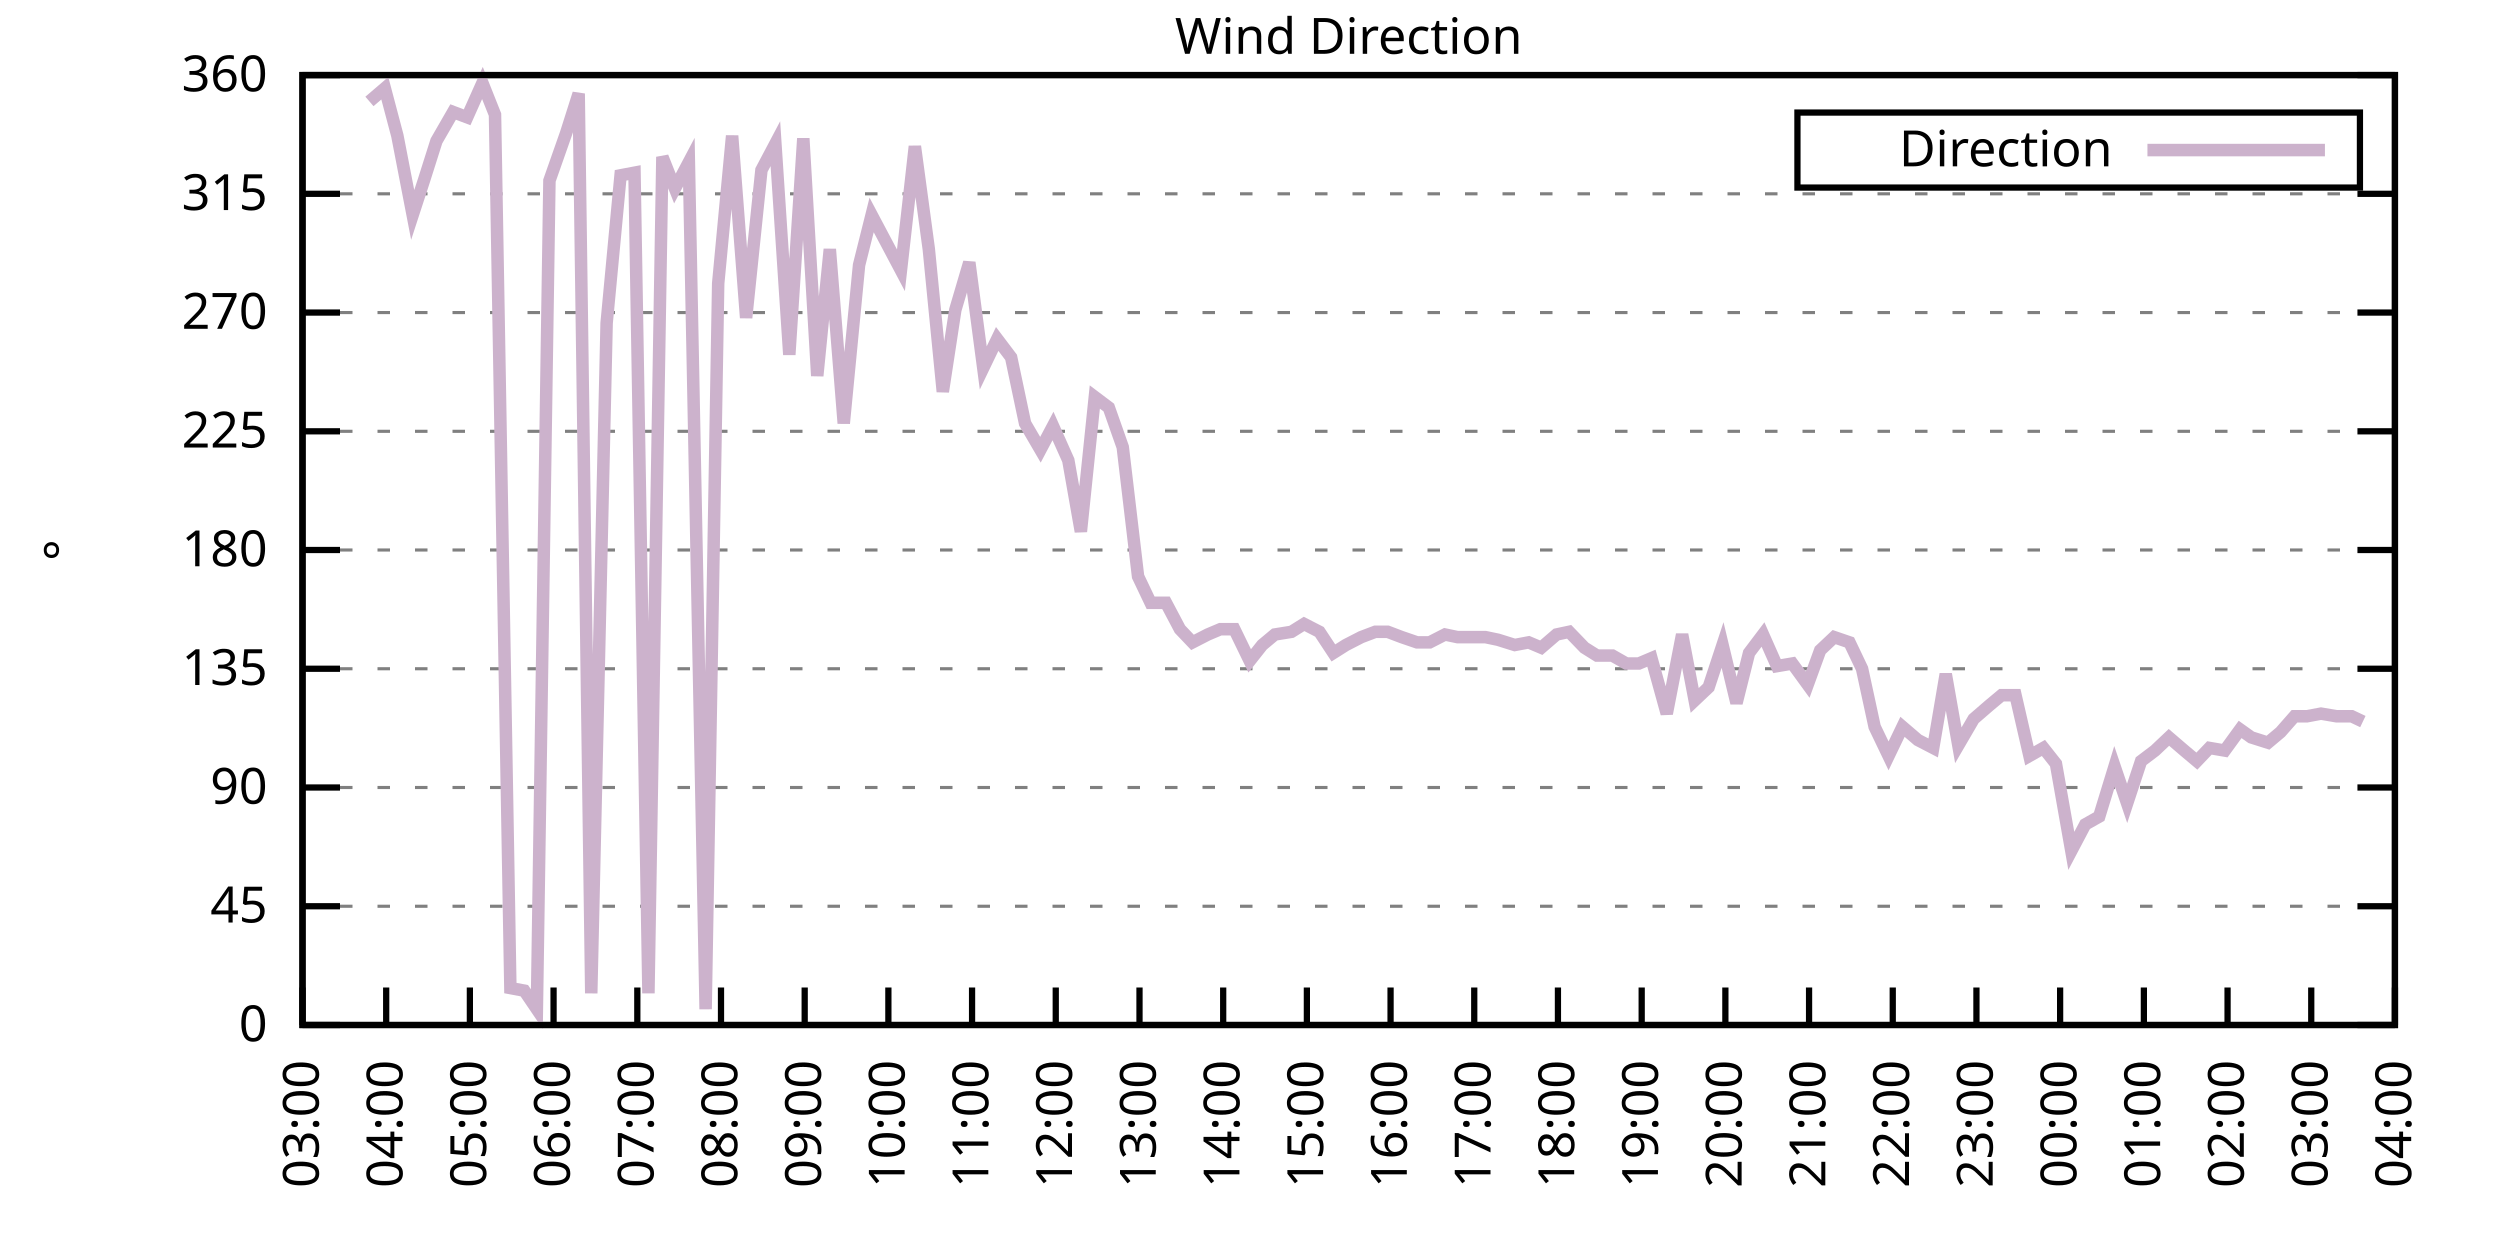
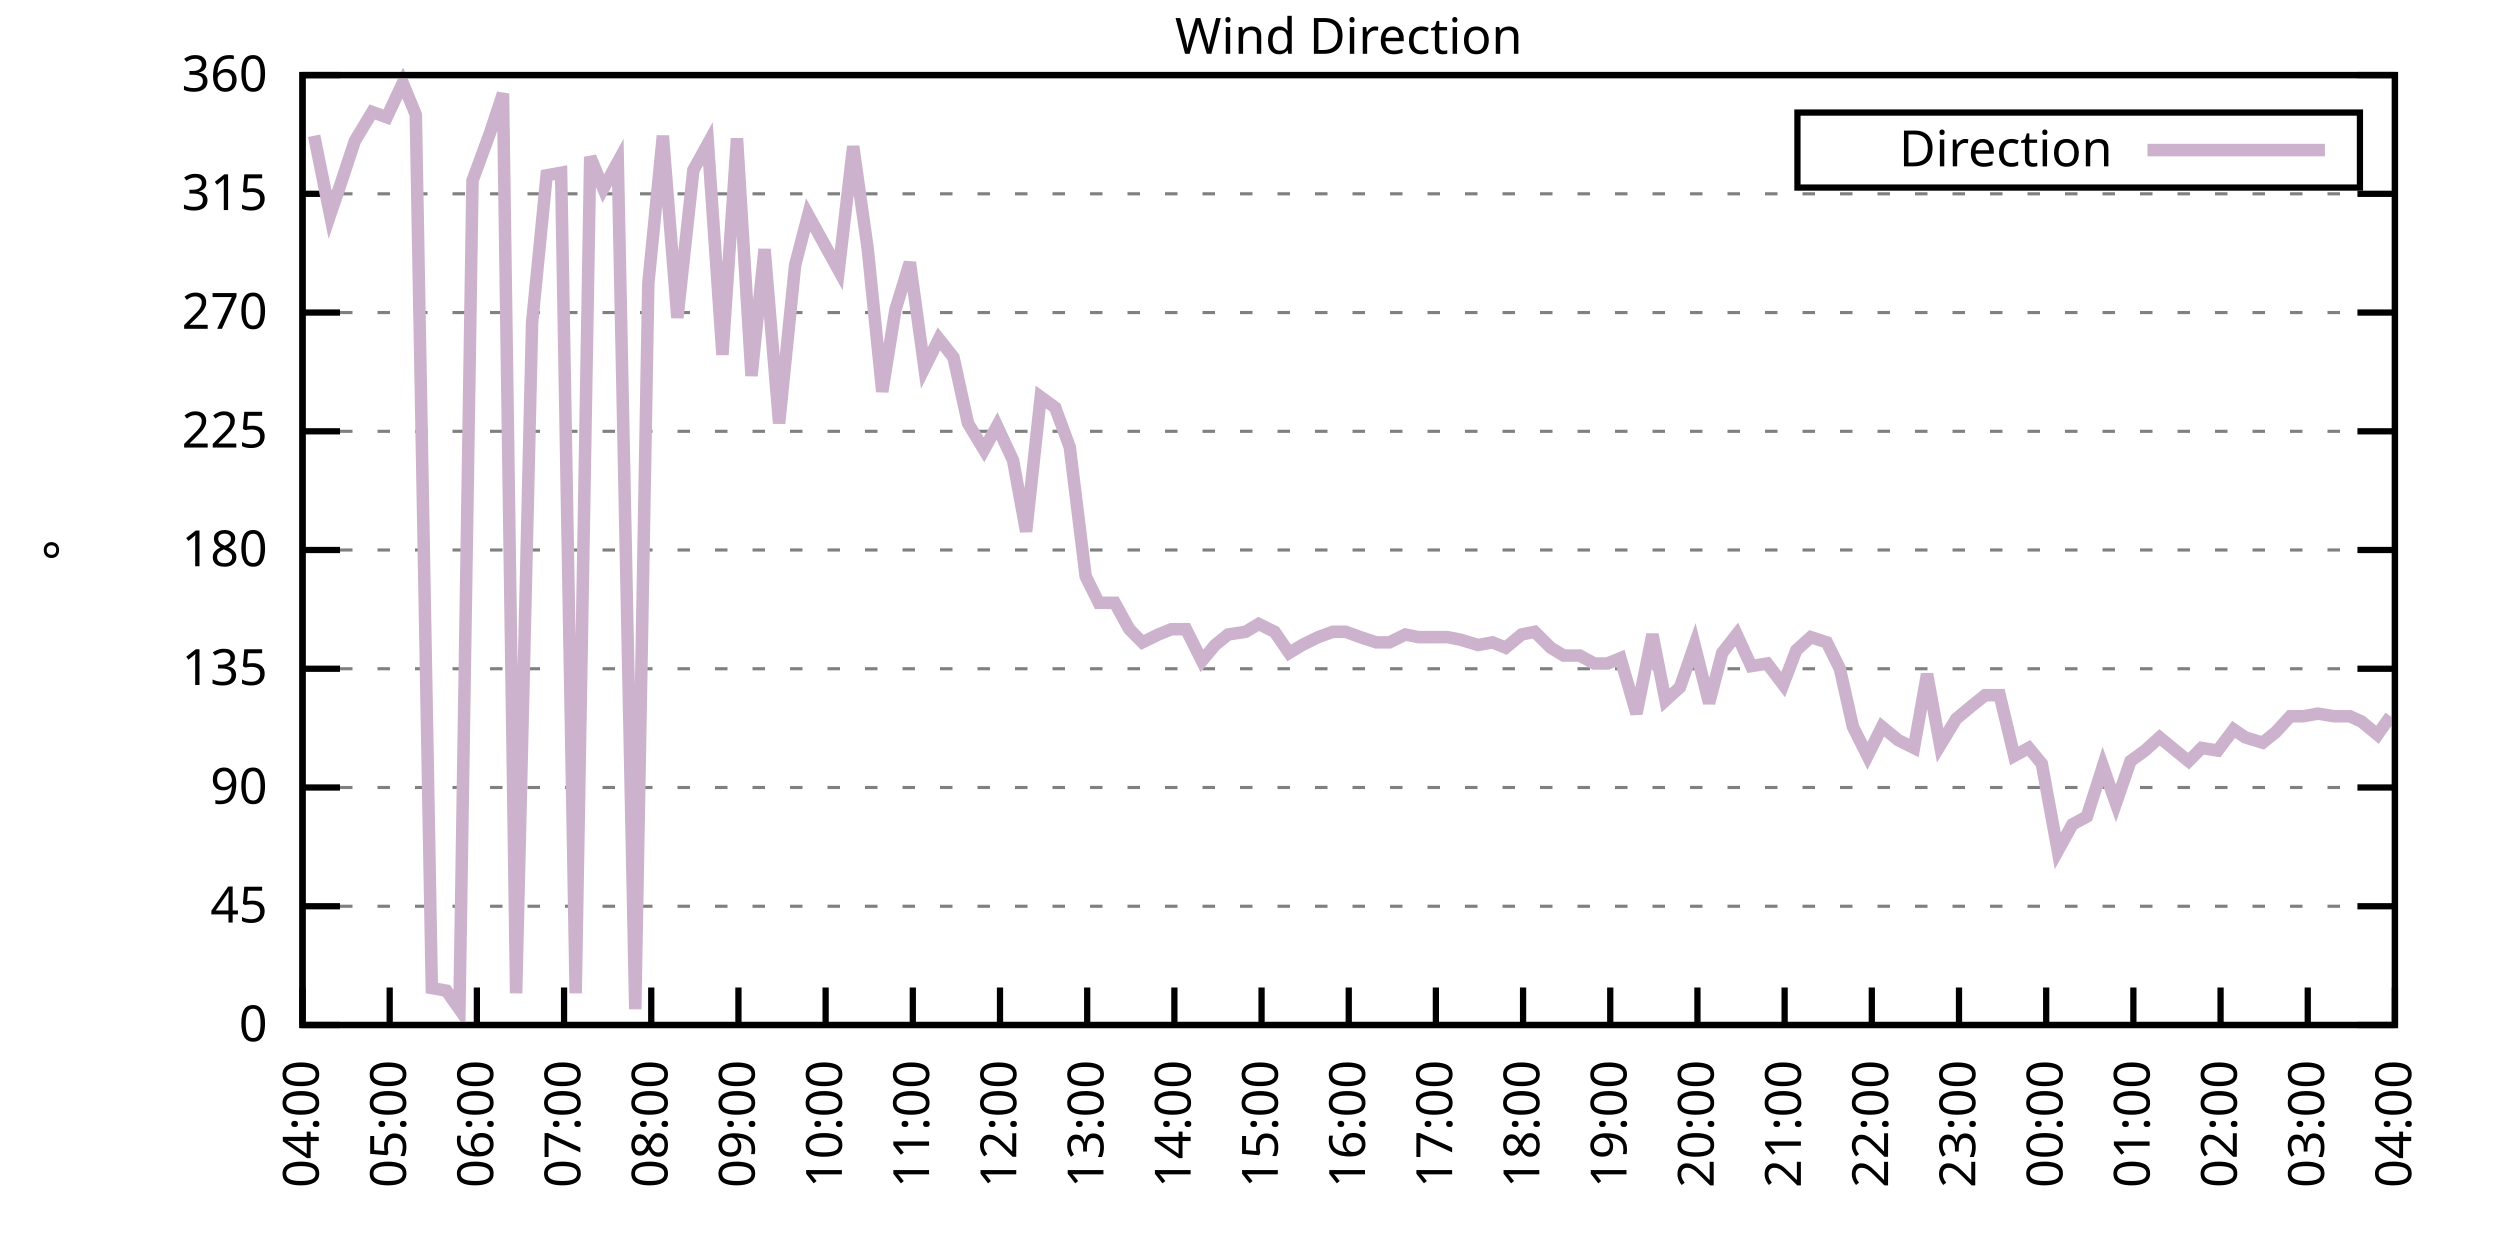
<svg xmlns="http://www.w3.org/2000/svg" xmlns:xlink="http://www.w3.org/1999/xlink" width="400" height="200" viewBox="0 0 400 200">
  <g id="gnuplot_canvas">
    <rect x="0" y="0" width="400" height="200" fill="none" />
    <defs>
      <circle id="gpDot" r="0.5" stroke-width="0.5" stroke="currentColor" />
      <path id="gpPt0" stroke-width="0.333" stroke="currentColor" d="M-1,0 h2 M0,-1 v2" />
      <path id="gpPt1" stroke-width="0.333" stroke="currentColor" d="M-1,-1 L1,1 M1,-1 L-1,1" />
      <path id="gpPt2" stroke-width="0.333" stroke="currentColor" d="M-1,0 L1,0 M0,-1 L0,1 M-1,-1 L1,1 M-1,1 L1,-1" />
      <rect id="gpPt3" stroke-width="0.333" stroke="currentColor" x="-1" y="-1" width="2" height="2" />
      <rect id="gpPt4" stroke-width="0.333" stroke="currentColor" fill="currentColor" x="-1" y="-1" width="2" height="2" />
      <circle id="gpPt5" stroke-width="0.333" stroke="currentColor" cx="0" cy="0" r="1" />
      <use xlink:href="#gpPt5" id="gpPt6" fill="currentColor" stroke="none" />
      <path id="gpPt7" stroke-width="0.333" stroke="currentColor" d="M0,-1.33 L-1.33,0.67 L1.33,0.67 z" />
      <use xlink:href="#gpPt7" id="gpPt8" fill="currentColor" stroke="none" />
      <use xlink:href="#gpPt7" id="gpPt9" stroke="currentColor" transform="rotate(180)" />
      <use xlink:href="#gpPt9" id="gpPt10" fill="currentColor" stroke="none" />
      <use xlink:href="#gpPt3" id="gpPt11" stroke="currentColor" transform="rotate(45)" />
      <use xlink:href="#gpPt11" id="gpPt12" fill="currentColor" stroke="none" />
      <path id="gpPt13" stroke-width="0.333" stroke="currentColor" d="M0,1.330 L1.265,0.411 L0.782,-1.067 L-0.782,-1.076 L-1.265,0.411 z" />
      <use xlink:href="#gpPt13" id="gpPt14" fill="currentColor" stroke="none" />
      <filter id="textbox" filterUnits="objectBoundingBox" x="0" y="0" height="1" width="1">
        <feFlood flood-color="white" flood-opacity="1" result="bgnd" />
        <feComposite in="SourceGraphic" in2="bgnd" operator="atop" />
      </filter>
      <filter id="greybox" filterUnits="objectBoundingBox" x="0" y="0" height="1" width="1">
        <feFlood flood-color="lightgrey" flood-opacity="1" result="grey" />
        <feComposite in="SourceGraphic" in2="grey" operator="atop" />
      </filter>
    </defs>
    <g fill="none" color="white" stroke="currentColor" stroke-width="1.00" stroke-linecap="butt" stroke-linejoin="miter">
</g>
    <g fill="none" color="black" stroke="currentColor" stroke-width="1.00" stroke-linecap="butt" stroke-linejoin="miter">
      <g stroke="none" shape-rendering="crispEdges">
        <polygon fill="rgb(255, 255, 255)" points="48.40,164.00 383.18,164.00 383.18,12.02 48.40,12.02 " />
      </g>
    </g>
    <g fill="none" color="black" stroke="currentColor" stroke-width="1.00" stroke-linecap="butt" stroke-linejoin="miter">
</g>
    <g fill="none" color="black" stroke="black" stroke-width="0.50" stroke-linecap="butt" stroke-linejoin="miter">
</g>
    <g fill="none" color="gray" stroke="currentColor" stroke-width="0.50" stroke-linecap="butt" stroke-linejoin="miter">
      <path stroke="gray" stroke-dasharray="2,4" class="gridline" d="M48.40,164.00 L383.19,164.00  " />
    </g>
    <g fill="none" color="gray" stroke="gray" stroke-width="1.00" stroke-linecap="butt" stroke-linejoin="miter">
</g>
    <g fill="none" color="black" stroke="currentColor" stroke-width="1.00" stroke-linecap="butt" stroke-linejoin="miter">
      <path stroke="black" d="M48.40,164.00 L54.40,164.00 M383.19,164.00 L377.19,164.00  " />
      <g transform="translate(42.80,166.60)" stroke="none" fill="black" font-family="Sans" font-size="8.00" text-anchor="end">
        <text>
          <tspan font-family="Sans"> 0</tspan>
        </text>
      </g>
    </g>
    <g fill="none" color="black" stroke="currentColor" stroke-width="1.00" stroke-linecap="butt" stroke-linejoin="miter">
</g>
    <g fill="none" color="black" stroke="black" stroke-width="0.50" stroke-linecap="butt" stroke-linejoin="miter">
</g>
    <g fill="none" color="gray" stroke="currentColor" stroke-width="0.50" stroke-linecap="butt" stroke-linejoin="miter">
      <path stroke="gray" stroke-dasharray="2,4" class="gridline" d="M48.40,145.00 L383.19,145.00  " />
    </g>
    <g fill="none" color="gray" stroke="gray" stroke-width="1.00" stroke-linecap="butt" stroke-linejoin="miter">
</g>
    <g fill="none" color="black" stroke="currentColor" stroke-width="1.00" stroke-linecap="butt" stroke-linejoin="miter">
      <path stroke="black" d="M48.40,145.00 L54.40,145.00 M383.19,145.00 L377.19,145.00  " />
      <g transform="translate(42.80,147.60)" stroke="none" fill="black" font-family="Sans" font-size="8.00" text-anchor="end">
        <text>
          <tspan font-family="Sans"> 45</tspan>
        </text>
      </g>
    </g>
    <g fill="none" color="black" stroke="currentColor" stroke-width="1.00" stroke-linecap="butt" stroke-linejoin="miter">
</g>
    <g fill="none" color="black" stroke="black" stroke-width="0.50" stroke-linecap="butt" stroke-linejoin="miter">
</g>
    <g fill="none" color="gray" stroke="currentColor" stroke-width="0.50" stroke-linecap="butt" stroke-linejoin="miter">
      <path stroke="gray" stroke-dasharray="2,4" class="gridline" d="M48.40,126.00 L383.19,126.00  " />
    </g>
    <g fill="none" color="gray" stroke="gray" stroke-width="1.00" stroke-linecap="butt" stroke-linejoin="miter">
</g>
    <g fill="none" color="black" stroke="currentColor" stroke-width="1.00" stroke-linecap="butt" stroke-linejoin="miter">
      <path stroke="black" d="M48.40,126.00 L54.40,126.00 M383.19,126.00 L377.19,126.00  " />
      <g transform="translate(42.80,128.60)" stroke="none" fill="black" font-family="Sans" font-size="8.00" text-anchor="end">
        <text>
          <tspan font-family="Sans"> 90</tspan>
        </text>
      </g>
    </g>
    <g fill="none" color="black" stroke="currentColor" stroke-width="1.00" stroke-linecap="butt" stroke-linejoin="miter">
</g>
    <g fill="none" color="black" stroke="black" stroke-width="0.50" stroke-linecap="butt" stroke-linejoin="miter">
</g>
    <g fill="none" color="gray" stroke="currentColor" stroke-width="0.50" stroke-linecap="butt" stroke-linejoin="miter">
      <path stroke="gray" stroke-dasharray="2,4" class="gridline" d="M48.40,107.00 L383.19,107.00  " />
    </g>
    <g fill="none" color="gray" stroke="gray" stroke-width="1.00" stroke-linecap="butt" stroke-linejoin="miter">
</g>
    <g fill="none" color="black" stroke="currentColor" stroke-width="1.00" stroke-linecap="butt" stroke-linejoin="miter">
      <path stroke="black" d="M48.40,107.00 L54.40,107.00 M383.19,107.00 L377.19,107.00  " />
      <g transform="translate(42.80,109.60)" stroke="none" fill="black" font-family="Sans" font-size="8.00" text-anchor="end">
        <text>
          <tspan font-family="Sans"> 135</tspan>
        </text>
      </g>
    </g>
    <g fill="none" color="black" stroke="currentColor" stroke-width="1.00" stroke-linecap="butt" stroke-linejoin="miter">
</g>
    <g fill="none" color="black" stroke="black" stroke-width="0.50" stroke-linecap="butt" stroke-linejoin="miter">
</g>
    <g fill="none" color="gray" stroke="currentColor" stroke-width="0.50" stroke-linecap="butt" stroke-linejoin="miter">
      <path stroke="gray" stroke-dasharray="2,4" class="gridline" d="M48.40,88.00 L383.19,88.00  " />
    </g>
    <g fill="none" color="gray" stroke="gray" stroke-width="1.00" stroke-linecap="butt" stroke-linejoin="miter">
</g>
    <g fill="none" color="black" stroke="currentColor" stroke-width="1.00" stroke-linecap="butt" stroke-linejoin="miter">
      <path stroke="black" d="M48.40,88.00 L54.40,88.00 M383.19,88.00 L377.19,88.00  " />
      <g transform="translate(42.80,90.60)" stroke="none" fill="black" font-family="Sans" font-size="8.00" text-anchor="end">
        <text>
          <tspan font-family="Sans"> 180</tspan>
        </text>
      </g>
    </g>
    <g fill="none" color="black" stroke="currentColor" stroke-width="1.00" stroke-linecap="butt" stroke-linejoin="miter">
</g>
    <g fill="none" color="black" stroke="black" stroke-width="0.50" stroke-linecap="butt" stroke-linejoin="miter">
</g>
    <g fill="none" color="gray" stroke="currentColor" stroke-width="0.50" stroke-linecap="butt" stroke-linejoin="miter">
      <path stroke="gray" stroke-dasharray="2,4" class="gridline" d="M48.40,69.01 L383.19,69.01  " />
    </g>
    <g fill="none" color="gray" stroke="gray" stroke-width="1.00" stroke-linecap="butt" stroke-linejoin="miter">
</g>
    <g fill="none" color="black" stroke="currentColor" stroke-width="1.00" stroke-linecap="butt" stroke-linejoin="miter">
      <path stroke="black" d="M48.40,69.01 L54.40,69.01 M383.19,69.01 L377.19,69.01  " />
      <g transform="translate(42.80,71.61)" stroke="none" fill="black" font-family="Sans" font-size="8.00" text-anchor="end">
        <text>
          <tspan font-family="Sans"> 225</tspan>
        </text>
      </g>
    </g>
    <g fill="none" color="black" stroke="currentColor" stroke-width="1.00" stroke-linecap="butt" stroke-linejoin="miter">
</g>
    <g fill="none" color="black" stroke="black" stroke-width="0.50" stroke-linecap="butt" stroke-linejoin="miter">
</g>
    <g fill="none" color="gray" stroke="currentColor" stroke-width="0.50" stroke-linecap="butt" stroke-linejoin="miter">
      <path stroke="gray" stroke-dasharray="2,4" class="gridline" d="M48.40,50.01 L383.19,50.01  " />
    </g>
    <g fill="none" color="gray" stroke="gray" stroke-width="1.00" stroke-linecap="butt" stroke-linejoin="miter">
</g>
    <g fill="none" color="black" stroke="currentColor" stroke-width="1.00" stroke-linecap="butt" stroke-linejoin="miter">
      <path stroke="black" d="M48.40,50.01 L54.40,50.01 M383.19,50.01 L377.19,50.01  " />
      <g transform="translate(42.80,52.61)" stroke="none" fill="black" font-family="Sans" font-size="8.00" text-anchor="end">
        <text>
          <tspan font-family="Sans"> 270</tspan>
        </text>
      </g>
    </g>
    <g fill="none" color="black" stroke="currentColor" stroke-width="1.00" stroke-linecap="butt" stroke-linejoin="miter">
</g>
    <g fill="none" color="black" stroke="black" stroke-width="0.50" stroke-linecap="butt" stroke-linejoin="miter">
</g>
    <g fill="none" color="gray" stroke="currentColor" stroke-width="0.50" stroke-linecap="butt" stroke-linejoin="miter">
      <path stroke="gray" stroke-dasharray="2,4" class="gridline" d="M48.40,31.01 L383.19,31.01  " />
    </g>
    <g fill="none" color="gray" stroke="gray" stroke-width="1.00" stroke-linecap="butt" stroke-linejoin="miter">
</g>
    <g fill="none" color="black" stroke="currentColor" stroke-width="1.00" stroke-linecap="butt" stroke-linejoin="miter">
      <path stroke="black" d="M48.40,31.01 L54.40,31.01 M383.19,31.01 L377.19,31.01  " />
      <g transform="translate(42.80,33.61)" stroke="none" fill="black" font-family="Sans" font-size="8.00" text-anchor="end">
        <text>
          <tspan font-family="Sans"> 315</tspan>
        </text>
      </g>
    </g>
    <g fill="none" color="black" stroke="currentColor" stroke-width="1.00" stroke-linecap="butt" stroke-linejoin="miter">
</g>
    <g fill="none" color="black" stroke="black" stroke-width="0.50" stroke-linecap="butt" stroke-linejoin="miter">
</g>
    <g fill="none" color="gray" stroke="currentColor" stroke-width="0.50" stroke-linecap="butt" stroke-linejoin="miter">
      <path stroke="gray" stroke-dasharray="2,4" class="gridline" d="M48.40,12.01 L383.19,12.01  " />
    </g>
    <g fill="none" color="gray" stroke="gray" stroke-width="1.00" stroke-linecap="butt" stroke-linejoin="miter">
</g>
    <g fill="none" color="black" stroke="currentColor" stroke-width="1.00" stroke-linecap="butt" stroke-linejoin="miter">
      <path stroke="black" d="M48.40,12.01 L54.40,12.01 M383.19,12.01 L377.19,12.01  " />
      <g transform="translate(42.80,14.61)" stroke="none" fill="black" font-family="Sans" font-size="8.00" text-anchor="end">
        <text>
          <tspan font-family="Sans"> 360</tspan>
        </text>
      </g>
    </g>
    <g fill="none" color="black" stroke="currentColor" stroke-width="1.00" stroke-linecap="butt" stroke-linejoin="miter">
      <path stroke="black" d="M48.40,164.00 L48.40,158.00  " />
      <g transform="translate(51.00,169.60) rotate(270.00)" stroke="none" fill="black" font-family="Sans" font-size="8.00" text-anchor="end">
        <text>
-           <tspan font-family="Sans">03:00</tspan>
-         </text>
-       </g>
-     </g>
-     <g fill="none" color="black" stroke="currentColor" stroke-width="1.00" stroke-linecap="butt" stroke-linejoin="miter">
-       <path stroke="black" d="M61.79,164.00 L61.79,158.00  " />
-       <g transform="translate(64.39,169.60) rotate(270.00)" stroke="none" fill="black" font-family="Sans" font-size="8.00" text-anchor="end">
-         <text>
          <tspan font-family="Sans">04:00</tspan>
        </text>
      </g>
    </g>
    <g fill="none" color="black" stroke="currentColor" stroke-width="1.00" stroke-linecap="butt" stroke-linejoin="miter">
-       <path stroke="black" d="M75.18,164.00 L75.18,158.00  " />
-       <g transform="translate(77.78,169.60) rotate(270.00)" stroke="none" fill="black" font-family="Sans" font-size="8.00" text-anchor="end">
+       <path stroke="black" d="M62.35,164.00 L62.35,158.00  " />
+       <g transform="translate(64.95,169.60) rotate(270.00)" stroke="none" fill="black" font-family="Sans" font-size="8.00" text-anchor="end">
        <text>
          <tspan font-family="Sans">05:00</tspan>
        </text>
      </g>
    </g>
    <g fill="none" color="black" stroke="currentColor" stroke-width="1.00" stroke-linecap="butt" stroke-linejoin="miter">
-       <path stroke="black" d="M88.57,164.00 L88.57,158.00  " />
-       <g transform="translate(91.17,169.60) rotate(270.00)" stroke="none" fill="black" font-family="Sans" font-size="8.00" text-anchor="end">
+       <path stroke="black" d="M76.30,164.00 L76.30,158.00  " />
+       <g transform="translate(78.90,169.60) rotate(270.00)" stroke="none" fill="black" font-family="Sans" font-size="8.00" text-anchor="end">
        <text>
          <tspan font-family="Sans">06:00</tspan>
        </text>
      </g>
    </g>
    <g fill="none" color="black" stroke="currentColor" stroke-width="1.00" stroke-linecap="butt" stroke-linejoin="miter">
-       <path stroke="black" d="M101.97,164.00 L101.97,158.00  " />
-       <g transform="translate(104.57,169.60) rotate(270.00)" stroke="none" fill="black" font-family="Sans" font-size="8.00" text-anchor="end">
+       <path stroke="black" d="M90.25,164.00 L90.25,158.00  " />
+       <g transform="translate(92.85,169.60) rotate(270.00)" stroke="none" fill="black" font-family="Sans" font-size="8.00" text-anchor="end">
        <text>
          <tspan font-family="Sans">07:00</tspan>
        </text>
      </g>
    </g>
    <g fill="none" color="black" stroke="currentColor" stroke-width="1.00" stroke-linecap="butt" stroke-linejoin="miter">
-       <path stroke="black" d="M115.36,164.00 L115.36,158.00  " />
-       <g transform="translate(117.96,169.60) rotate(270.00)" stroke="none" fill="black" font-family="Sans" font-size="8.00" text-anchor="end">
+       <path stroke="black" d="M104.20,164.00 L104.20,158.00  " />
+       <g transform="translate(106.80,169.60) rotate(270.00)" stroke="none" fill="black" font-family="Sans" font-size="8.00" text-anchor="end">
        <text>
          <tspan font-family="Sans">08:00</tspan>
        </text>
      </g>
    </g>
    <g fill="none" color="black" stroke="currentColor" stroke-width="1.00" stroke-linecap="butt" stroke-linejoin="miter">
-       <path stroke="black" d="M128.75,164.00 L128.75,158.00  " />
-       <g transform="translate(131.35,169.60) rotate(270.00)" stroke="none" fill="black" font-family="Sans" font-size="8.00" text-anchor="end">
+       <path stroke="black" d="M118.15,164.00 L118.15,158.00  " />
+       <g transform="translate(120.75,169.60) rotate(270.00)" stroke="none" fill="black" font-family="Sans" font-size="8.00" text-anchor="end">
        <text>
          <tspan font-family="Sans">09:00</tspan>
        </text>
      </g>
    </g>
    <g fill="none" color="black" stroke="currentColor" stroke-width="1.00" stroke-linecap="butt" stroke-linejoin="miter">
-       <path stroke="black" d="M142.14,164.00 L142.14,158.00  " />
-       <g transform="translate(144.74,169.60) rotate(270.00)" stroke="none" fill="black" font-family="Sans" font-size="8.00" text-anchor="end">
+       <path stroke="black" d="M132.10,164.00 L132.10,158.00  " />
+       <g transform="translate(134.70,169.60) rotate(270.00)" stroke="none" fill="black" font-family="Sans" font-size="8.00" text-anchor="end">
        <text>
          <tspan font-family="Sans">10:00</tspan>
        </text>
      </g>
    </g>
    <g fill="none" color="black" stroke="currentColor" stroke-width="1.00" stroke-linecap="butt" stroke-linejoin="miter">
-       <path stroke="black" d="M155.53,164.00 L155.53,158.00  " />
-       <g transform="translate(158.13,169.60) rotate(270.00)" stroke="none" fill="black" font-family="Sans" font-size="8.00" text-anchor="end">
+       <path stroke="black" d="M146.05,164.00 L146.05,158.00  " />
+       <g transform="translate(148.65,169.60) rotate(270.00)" stroke="none" fill="black" font-family="Sans" font-size="8.00" text-anchor="end">
        <text>
          <tspan font-family="Sans">11:00</tspan>
        </text>
      </g>
    </g>
    <g fill="none" color="black" stroke="currentColor" stroke-width="1.00" stroke-linecap="butt" stroke-linejoin="miter">
-       <path stroke="black" d="M168.92,164.00 L168.92,158.00  " />
-       <g transform="translate(171.52,169.60) rotate(270.00)" stroke="none" fill="black" font-family="Sans" font-size="8.00" text-anchor="end">
+       <path stroke="black" d="M160.00,164.00 L160.00,158.00  " />
+       <g transform="translate(162.60,169.60) rotate(270.00)" stroke="none" fill="black" font-family="Sans" font-size="8.00" text-anchor="end">
        <text>
          <tspan font-family="Sans">12:00</tspan>
        </text>
      </g>
    </g>
    <g fill="none" color="black" stroke="currentColor" stroke-width="1.00" stroke-linecap="butt" stroke-linejoin="miter">
-       <path stroke="black" d="M182.32,164.00 L182.32,158.00  " />
-       <g transform="translate(184.92,169.60) rotate(270.00)" stroke="none" fill="black" font-family="Sans" font-size="8.00" text-anchor="end">
+       <path stroke="black" d="M173.95,164.00 L173.95,158.00  " />
+       <g transform="translate(176.55,169.60) rotate(270.00)" stroke="none" fill="black" font-family="Sans" font-size="8.00" text-anchor="end">
        <text>
          <tspan font-family="Sans">13:00</tspan>
        </text>
      </g>
    </g>
    <g fill="none" color="black" stroke="currentColor" stroke-width="1.00" stroke-linecap="butt" stroke-linejoin="miter">
-       <path stroke="black" d="M195.71,164.00 L195.71,158.00  " />
-       <g transform="translate(198.31,169.60) rotate(270.00)" stroke="none" fill="black" font-family="Sans" font-size="8.00" text-anchor="end">
+       <path stroke="black" d="M187.90,164.00 L187.90,158.00  " />
+       <g transform="translate(190.50,169.60) rotate(270.00)" stroke="none" fill="black" font-family="Sans" font-size="8.00" text-anchor="end">
        <text>
          <tspan font-family="Sans">14:00</tspan>
        </text>
      </g>
    </g>
    <g fill="none" color="black" stroke="currentColor" stroke-width="1.00" stroke-linecap="butt" stroke-linejoin="miter">
-       <path stroke="black" d="M209.10,164.00 L209.10,158.00  " />
-       <g transform="translate(211.70,169.60) rotate(270.00)" stroke="none" fill="black" font-family="Sans" font-size="8.00" text-anchor="end">
+       <path stroke="black" d="M201.85,164.00 L201.85,158.00  " />
+       <g transform="translate(204.45,169.60) rotate(270.00)" stroke="none" fill="black" font-family="Sans" font-size="8.00" text-anchor="end">
        <text>
          <tspan font-family="Sans">15:00</tspan>
        </text>
      </g>
    </g>
    <g fill="none" color="black" stroke="currentColor" stroke-width="1.00" stroke-linecap="butt" stroke-linejoin="miter">
-       <path stroke="black" d="M222.49,164.00 L222.49,158.00  " />
-       <g transform="translate(225.09,169.60) rotate(270.00)" stroke="none" fill="black" font-family="Sans" font-size="8.00" text-anchor="end">
+       <path stroke="black" d="M215.80,164.00 L215.80,158.00  " />
+       <g transform="translate(218.40,169.60) rotate(270.00)" stroke="none" fill="black" font-family="Sans" font-size="8.00" text-anchor="end">
        <text>
          <tspan font-family="Sans">16:00</tspan>
        </text>
      </g>
    </g>
    <g fill="none" color="black" stroke="currentColor" stroke-width="1.00" stroke-linecap="butt" stroke-linejoin="miter">
-       <path stroke="black" d="M235.88,164.00 L235.88,158.00  " />
-       <g transform="translate(238.48,169.60) rotate(270.00)" stroke="none" fill="black" font-family="Sans" font-size="8.00" text-anchor="end">
+       <path stroke="black" d="M229.74,164.00 L229.74,158.00  " />
+       <g transform="translate(232.34,169.60) rotate(270.00)" stroke="none" fill="black" font-family="Sans" font-size="8.00" text-anchor="end">
        <text>
          <tspan font-family="Sans">17:00</tspan>
        </text>
      </g>
    </g>
    <g fill="none" color="black" stroke="currentColor" stroke-width="1.00" stroke-linecap="butt" stroke-linejoin="miter">
-       <path stroke="black" d="M249.27,164.00 L249.27,158.00  " />
-       <g transform="translate(251.87,169.60) rotate(270.00)" stroke="none" fill="black" font-family="Sans" font-size="8.00" text-anchor="end">
+       <path stroke="black" d="M243.69,164.00 L243.69,158.00  " />
+       <g transform="translate(246.29,169.60) rotate(270.00)" stroke="none" fill="black" font-family="Sans" font-size="8.00" text-anchor="end">
        <text>
          <tspan font-family="Sans">18:00</tspan>
        </text>
      </g>
    </g>
    <g fill="none" color="black" stroke="currentColor" stroke-width="1.00" stroke-linecap="butt" stroke-linejoin="miter">
-       <path stroke="black" d="M262.67,164.00 L262.67,158.00  " />
-       <g transform="translate(265.27,169.60) rotate(270.00)" stroke="none" fill="black" font-family="Sans" font-size="8.00" text-anchor="end">
+       <path stroke="black" d="M257.64,164.00 L257.64,158.00  " />
+       <g transform="translate(260.24,169.60) rotate(270.00)" stroke="none" fill="black" font-family="Sans" font-size="8.00" text-anchor="end">
        <text>
          <tspan font-family="Sans">19:00</tspan>
        </text>
      </g>
    </g>
    <g fill="none" color="black" stroke="currentColor" stroke-width="1.00" stroke-linecap="butt" stroke-linejoin="miter">
-       <path stroke="black" d="M276.06,164.00 L276.06,158.00  " />
-       <g transform="translate(278.66,169.60) rotate(270.00)" stroke="none" fill="black" font-family="Sans" font-size="8.00" text-anchor="end">
+       <path stroke="black" d="M271.59,164.00 L271.59,158.00  " />
+       <g transform="translate(274.19,169.60) rotate(270.00)" stroke="none" fill="black" font-family="Sans" font-size="8.00" text-anchor="end">
        <text>
          <tspan font-family="Sans">20:00</tspan>
        </text>
      </g>
    </g>
    <g fill="none" color="black" stroke="currentColor" stroke-width="1.00" stroke-linecap="butt" stroke-linejoin="miter">
-       <path stroke="black" d="M289.45,164.00 L289.45,158.00  " />
-       <g transform="translate(292.05,169.60) rotate(270.00)" stroke="none" fill="black" font-family="Sans" font-size="8.00" text-anchor="end">
+       <path stroke="black" d="M285.54,164.00 L285.54,158.00  " />
+       <g transform="translate(288.14,169.60) rotate(270.00)" stroke="none" fill="black" font-family="Sans" font-size="8.00" text-anchor="end">
        <text>
          <tspan font-family="Sans">21:00</tspan>
        </text>
      </g>
    </g>
    <g fill="none" color="black" stroke="currentColor" stroke-width="1.00" stroke-linecap="butt" stroke-linejoin="miter">
-       <path stroke="black" d="M302.84,164.00 L302.84,158.00  " />
-       <g transform="translate(305.44,169.60) rotate(270.00)" stroke="none" fill="black" font-family="Sans" font-size="8.00" text-anchor="end">
+       <path stroke="black" d="M299.49,164.00 L299.49,158.00  " />
+       <g transform="translate(302.09,169.60) rotate(270.00)" stroke="none" fill="black" font-family="Sans" font-size="8.00" text-anchor="end">
        <text>
          <tspan font-family="Sans">22:00</tspan>
        </text>
      </g>
    </g>
    <g fill="none" color="black" stroke="currentColor" stroke-width="1.00" stroke-linecap="butt" stroke-linejoin="miter">
-       <path stroke="black" d="M316.23,164.00 L316.23,158.00  " />
-       <g transform="translate(318.83,169.60) rotate(270.00)" stroke="none" fill="black" font-family="Sans" font-size="8.00" text-anchor="end">
+       <path stroke="black" d="M313.44,164.00 L313.44,158.00  " />
+       <g transform="translate(316.04,169.60) rotate(270.00)" stroke="none" fill="black" font-family="Sans" font-size="8.00" text-anchor="end">
        <text>
          <tspan font-family="Sans">23:00</tspan>
        </text>
      </g>
    </g>
    <g fill="none" color="black" stroke="currentColor" stroke-width="1.00" stroke-linecap="butt" stroke-linejoin="miter">
-       <path stroke="black" d="M329.62,164.00 L329.62,158.00  " />
-       <g transform="translate(332.22,169.60) rotate(270.00)" stroke="none" fill="black" font-family="Sans" font-size="8.00" text-anchor="end">
+       <path stroke="black" d="M327.39,164.00 L327.39,158.00  " />
+       <g transform="translate(329.99,169.60) rotate(270.00)" stroke="none" fill="black" font-family="Sans" font-size="8.00" text-anchor="end">
        <text>
          <tspan font-family="Sans">00:00</tspan>
        </text>
      </g>
    </g>
    <g fill="none" color="black" stroke="currentColor" stroke-width="1.00" stroke-linecap="butt" stroke-linejoin="miter">
-       <path stroke="black" d="M343.02,164.00 L343.02,158.00  " />
-       <g transform="translate(345.62,169.60) rotate(270.00)" stroke="none" fill="black" font-family="Sans" font-size="8.00" text-anchor="end">
+       <path stroke="black" d="M341.34,164.00 L341.34,158.00  " />
+       <g transform="translate(343.94,169.60) rotate(270.00)" stroke="none" fill="black" font-family="Sans" font-size="8.00" text-anchor="end">
        <text>
          <tspan font-family="Sans">01:00</tspan>
        </text>
      </g>
    </g>
    <g fill="none" color="black" stroke="currentColor" stroke-width="1.00" stroke-linecap="butt" stroke-linejoin="miter">
-       <path stroke="black" d="M356.41,164.00 L356.41,158.00  " />
-       <g transform="translate(359.01,169.60) rotate(270.00)" stroke="none" fill="black" font-family="Sans" font-size="8.00" text-anchor="end">
+       <path stroke="black" d="M355.29,164.00 L355.29,158.00  " />
+       <g transform="translate(357.89,169.60) rotate(270.00)" stroke="none" fill="black" font-family="Sans" font-size="8.00" text-anchor="end">
        <text>
          <tspan font-family="Sans">02:00</tspan>
        </text>
      </g>
    </g>
    <g fill="none" color="black" stroke="currentColor" stroke-width="1.00" stroke-linecap="butt" stroke-linejoin="miter">
-       <path stroke="black" d="M369.80,164.00 L369.80,158.00  " />
-       <g transform="translate(372.40,169.60) rotate(270.00)" stroke="none" fill="black" font-family="Sans" font-size="8.00" text-anchor="end">
+       <path stroke="black" d="M369.24,164.00 L369.24,158.00  " />
+       <g transform="translate(371.84,169.60) rotate(270.00)" stroke="none" fill="black" font-family="Sans" font-size="8.00" text-anchor="end">
        <text>
          <tspan font-family="Sans">03:00</tspan>
        </text>
      </g>
    </g>
    <g fill="none" color="black" stroke="currentColor" stroke-width="1.00" stroke-linecap="butt" stroke-linejoin="miter">
      <path stroke="black" d="M383.19,164.00 L383.19,158.00  " />
      <g transform="translate(385.79,169.60) rotate(270.00)" stroke="none" fill="black" font-family="Sans" font-size="8.00" text-anchor="end">
        <text>
          <tspan font-family="Sans">04:00</tspan>
        </text>
      </g>
    </g>
    <g fill="none" color="black" stroke="currentColor" stroke-width="1.00" stroke-linecap="butt" stroke-linejoin="miter">
</g>
    <g fill="none" color="black" stroke="currentColor" stroke-width="1.00" stroke-linecap="butt" stroke-linejoin="miter">
      <path stroke="black" d="M48.40,12.01 L48.40,164.00 L383.19,164.00 L383.19,12.01 L48.40,12.01 Z  " />
    </g>
    <g fill="none" color="black" stroke="currentColor" stroke-width="1.00" stroke-linecap="butt" stroke-linejoin="miter">
</g>
    <g fill="none" color="black" stroke="currentColor" stroke-width="1.00" stroke-linecap="butt" stroke-linejoin="miter">
      <path stroke="black" d="M287.59,30.01 L287.59,18.01 L377.59,18.01 L377.59,30.01 L287.59,30.01 Z  " />
    </g>
    <g id="Wind_direction_plot_1">
      <g fill="none" color="white" stroke="black" stroke-width="2.00" stroke-linecap="butt" stroke-linejoin="miter">
</g>
      <g fill="none" color="black" stroke="currentColor" stroke-width="2.00" stroke-linecap="butt" stroke-linejoin="miter">
        <g transform="translate(337.99,26.61)" stroke="none" fill="black" font-family="Sans" font-size="8.00" text-anchor="end">
          <text>
            <tspan font-family="Sans">Direction</tspan>
          </text>
        </g>
      </g>
      <g fill="none" color="black" stroke="currentColor" stroke-width="2.00" stroke-linecap="butt" stroke-linejoin="miter">
-         <path stroke="rgb(204, 178, 204)" d="M343.59,24.01 L371.99,24.01 M59.11,16.23 L61.57,14.12 L63.58,21.72 L66.03,34.39 L67.82,28.90 L69.83,22.56   L72.50,17.92 L74.74,18.77 L77.19,13.28 L79.20,18.34 L81.66,158.09 L83.89,158.51 L85.90,161.47 L87.91,28.90   L90.58,21.30 L92.59,14.97 L94.60,158.93 L97.06,51.70 L99.29,28.05 L101.52,27.63 L103.75,158.93 L105.98,25.10   L107.99,30.16 L110.22,25.94 L112.90,161.47 L114.91,45.36 L117.14,21.72 L119.38,50.85 L121.83,27.21 L124.06,22.99   L126.29,56.76 L128.53,22.14 L130.76,60.14 L132.77,39.87 L135.00,67.74 L137.45,42.41 L139.46,34.39 L144.15,43.25   L146.38,23.41 L148.61,39.87 L150.85,62.67 L152.85,49.59 L155.09,41.99 L157.32,58.87 L159.55,54.23 L161.78,57.18   L164.01,67.74 L166.47,71.96 L168.48,68.16 L170.93,73.65 L172.94,85.05 L175.17,63.52 L177.41,65.21 L179.64,71.54   L182.09,92.23 L184.10,96.45 L186.56,96.45 L188.79,100.67 L190.80,102.78 L193.25,101.52 L195.26,100.67 L197.49,100.67   L199.95,105.74 L201.96,103.20 L203.97,101.52 L206.64,101.09 L208.65,99.83 L211.11,101.09 L213.34,104.47 L215.35,103.20   L217.80,101.94 L220.04,101.09 L222.04,101.09 L224.28,101.94 L226.73,102.78 L228.74,102.78 L231.20,101.52 L233.20,101.94   L235.44,101.94 L237.67,101.94 L239.68,102.36 L242.36,103.20 L244.59,102.78 L246.60,103.63 L249.05,101.52 L251.06,101.09   L253.51,103.63 L255.52,104.89 L257.98,104.89 L260.21,106.16 L262.22,106.16 L264.23,105.31 L266.68,114.18 L269.14,101.52   L271.15,112.07 L273.38,109.96 L275.61,103.20 L277.84,112.49 L279.85,104.47 L282.08,101.52 L284.32,106.58 L286.77,106.16   L289.23,109.54 L291.23,104.05 L293.47,101.94 L295.92,102.78 L297.93,107.00 L299.94,116.29 L302.17,120.94 L304.40,116.29   L306.86,118.40 L309.31,119.67 L311.32,107.85 L313.33,119.25 L315.79,115.03 L318.24,112.91 L320.25,111.23 L322.48,111.23   L324.71,120.94 L326.95,119.67 L328.95,122.20 L331.41,136.14 L333.64,131.91 L335.87,130.65 L338.33,122.62 L340.34,128.54   L342.57,121.78 L344.80,120.09 L347.03,117.98 L349.49,120.09 L351.50,121.78 L353.51,119.67 L355.96,120.09 L358.42,116.71   L360.20,117.98 L362.88,118.83 L364.89,117.14 L367.12,114.60 L369.13,114.60 L371.36,114.18 L373.82,114.60 L376.27,114.60   L378.06,115.45  " />
+         <path stroke="rgb(204, 178, 204)" d="M343.59,24.01 L371.99,24.01 M50.26,21.72 L52.82,34.39 L54.68,28.90 L56.77,22.56 L59.56,17.92 L61.88,18.77   L64.44,13.28 L66.53,18.34 L69.09,158.09 L71.42,158.51 L73.51,161.47 L75.60,28.90 L78.39,21.30 L80.48,14.97   L82.58,158.93 L85.13,51.70 L87.46,28.05 L89.78,27.63 L92.11,158.93 L94.43,25.10 L96.53,30.16 L98.85,25.94   L101.64,161.47 L103.73,45.36 L106.06,21.72 L108.38,50.85 L110.94,27.21 L113.27,22.99 L115.59,56.76 L117.92,22.14   L120.24,60.14 L122.33,39.87 L124.66,67.74 L127.22,42.41 L129.31,34.39 L134.19,43.25 L136.51,23.41 L138.84,39.87   L141.16,62.67 L143.26,49.59 L145.58,41.99 L147.91,58.87 L150.23,54.23 L152.56,57.18 L154.88,67.74 L157.44,71.96   L159.53,68.16 L162.09,73.65 L164.18,85.05 L166.51,63.52 L168.83,65.21 L171.16,71.54 L173.71,92.23 L175.81,96.45   L178.36,96.45 L180.69,100.67 L182.78,102.78 L185.34,101.52 L187.43,100.67 L189.76,100.67 L192.31,105.74 L194.41,103.20   L196.50,101.52 L199.29,101.09 L201.38,99.83 L203.94,101.09 L206.26,104.47 L208.36,103.20 L210.91,101.94 L213.24,101.09   L215.33,101.09 L217.65,101.94 L220.21,102.78 L222.30,102.78 L224.86,101.52 L226.95,101.94 L229.28,101.94 L231.60,101.94   L233.70,102.36 L236.49,103.20 L238.81,102.78 L240.90,103.63 L243.46,101.52 L245.55,101.09 L248.11,103.63 L250.20,104.89   L252.76,104.89 L255.09,106.16 L257.18,106.16 L259.27,105.31 L261.83,114.18 L264.39,101.52 L266.48,112.07 L268.80,109.96   L271.13,103.20 L273.45,112.49 L275.55,104.47 L277.87,101.52 L280.20,106.58 L282.75,106.16 L285.31,109.54 L287.40,104.05   L289.73,101.94 L292.29,102.78 L294.38,107.00 L296.47,116.29 L298.80,120.94 L301.12,116.29 L303.68,118.40 L306.23,119.67   L308.33,107.85 L310.42,119.25 L312.98,115.03 L315.53,112.91 L317.63,111.23 L319.95,111.23 L322.28,120.94 L324.60,119.67   L326.69,122.20 L329.25,136.14 L331.58,131.91 L333.90,130.65 L336.46,122.62 L338.55,128.54 L340.88,121.78 L343.20,120.09   L345.53,117.98 L348.08,120.09 L350.18,121.78 L352.27,119.67 L354.83,120.09 L357.38,116.71 L359.24,117.98 L362.03,118.83   L364.13,117.14 L366.45,114.60 L368.54,114.60 L370.87,114.18 L373.43,114.60 L375.98,114.60 L377.84,115.45 L380.40,117.56   L382.49,114.60  " />
      </g>
    </g>
    <g fill="none" color="black" stroke="currentColor" stroke-width="2.00" stroke-linecap="butt" stroke-linejoin="miter">
</g>
    <g fill="none" color="black" stroke="black" stroke-width="1.00" stroke-linecap="butt" stroke-linejoin="miter">
</g>
    <g fill="none" color="black" stroke="currentColor" stroke-width="1.00" stroke-linecap="butt" stroke-linejoin="miter">
      <path stroke="black" d="M48.40,12.01 L48.40,164.00 L383.19,164.00 L383.19,12.01 L48.40,12.01 Z  " />
      <g transform="translate(12.80,88.01) rotate(270.00)" stroke="none" fill="black" font-family="Sans" font-size="8.00" text-anchor="middle">
        <text>
          <tspan font-family="Sans">°</tspan>
        </text>
      </g>
    </g>
    <g fill="none" color="black" stroke="currentColor" stroke-width="1.00" stroke-linecap="butt" stroke-linejoin="miter">
</g>
    <g fill="none" color="black" stroke="currentColor" stroke-width="1.00" stroke-linecap="butt" stroke-linejoin="miter">
      <g transform="translate(215.79,8.61)" stroke="none" fill="black" font-family="Sans" font-size="8.00" text-anchor="middle">
        <text>
          <tspan font-family="Sans">Wind Direction</tspan>
        </text>
      </g>
    </g>
    <g fill="none" color="black" stroke="currentColor" stroke-width="1.00" stroke-linecap="butt" stroke-linejoin="miter">
</g>
  </g>
</svg>
